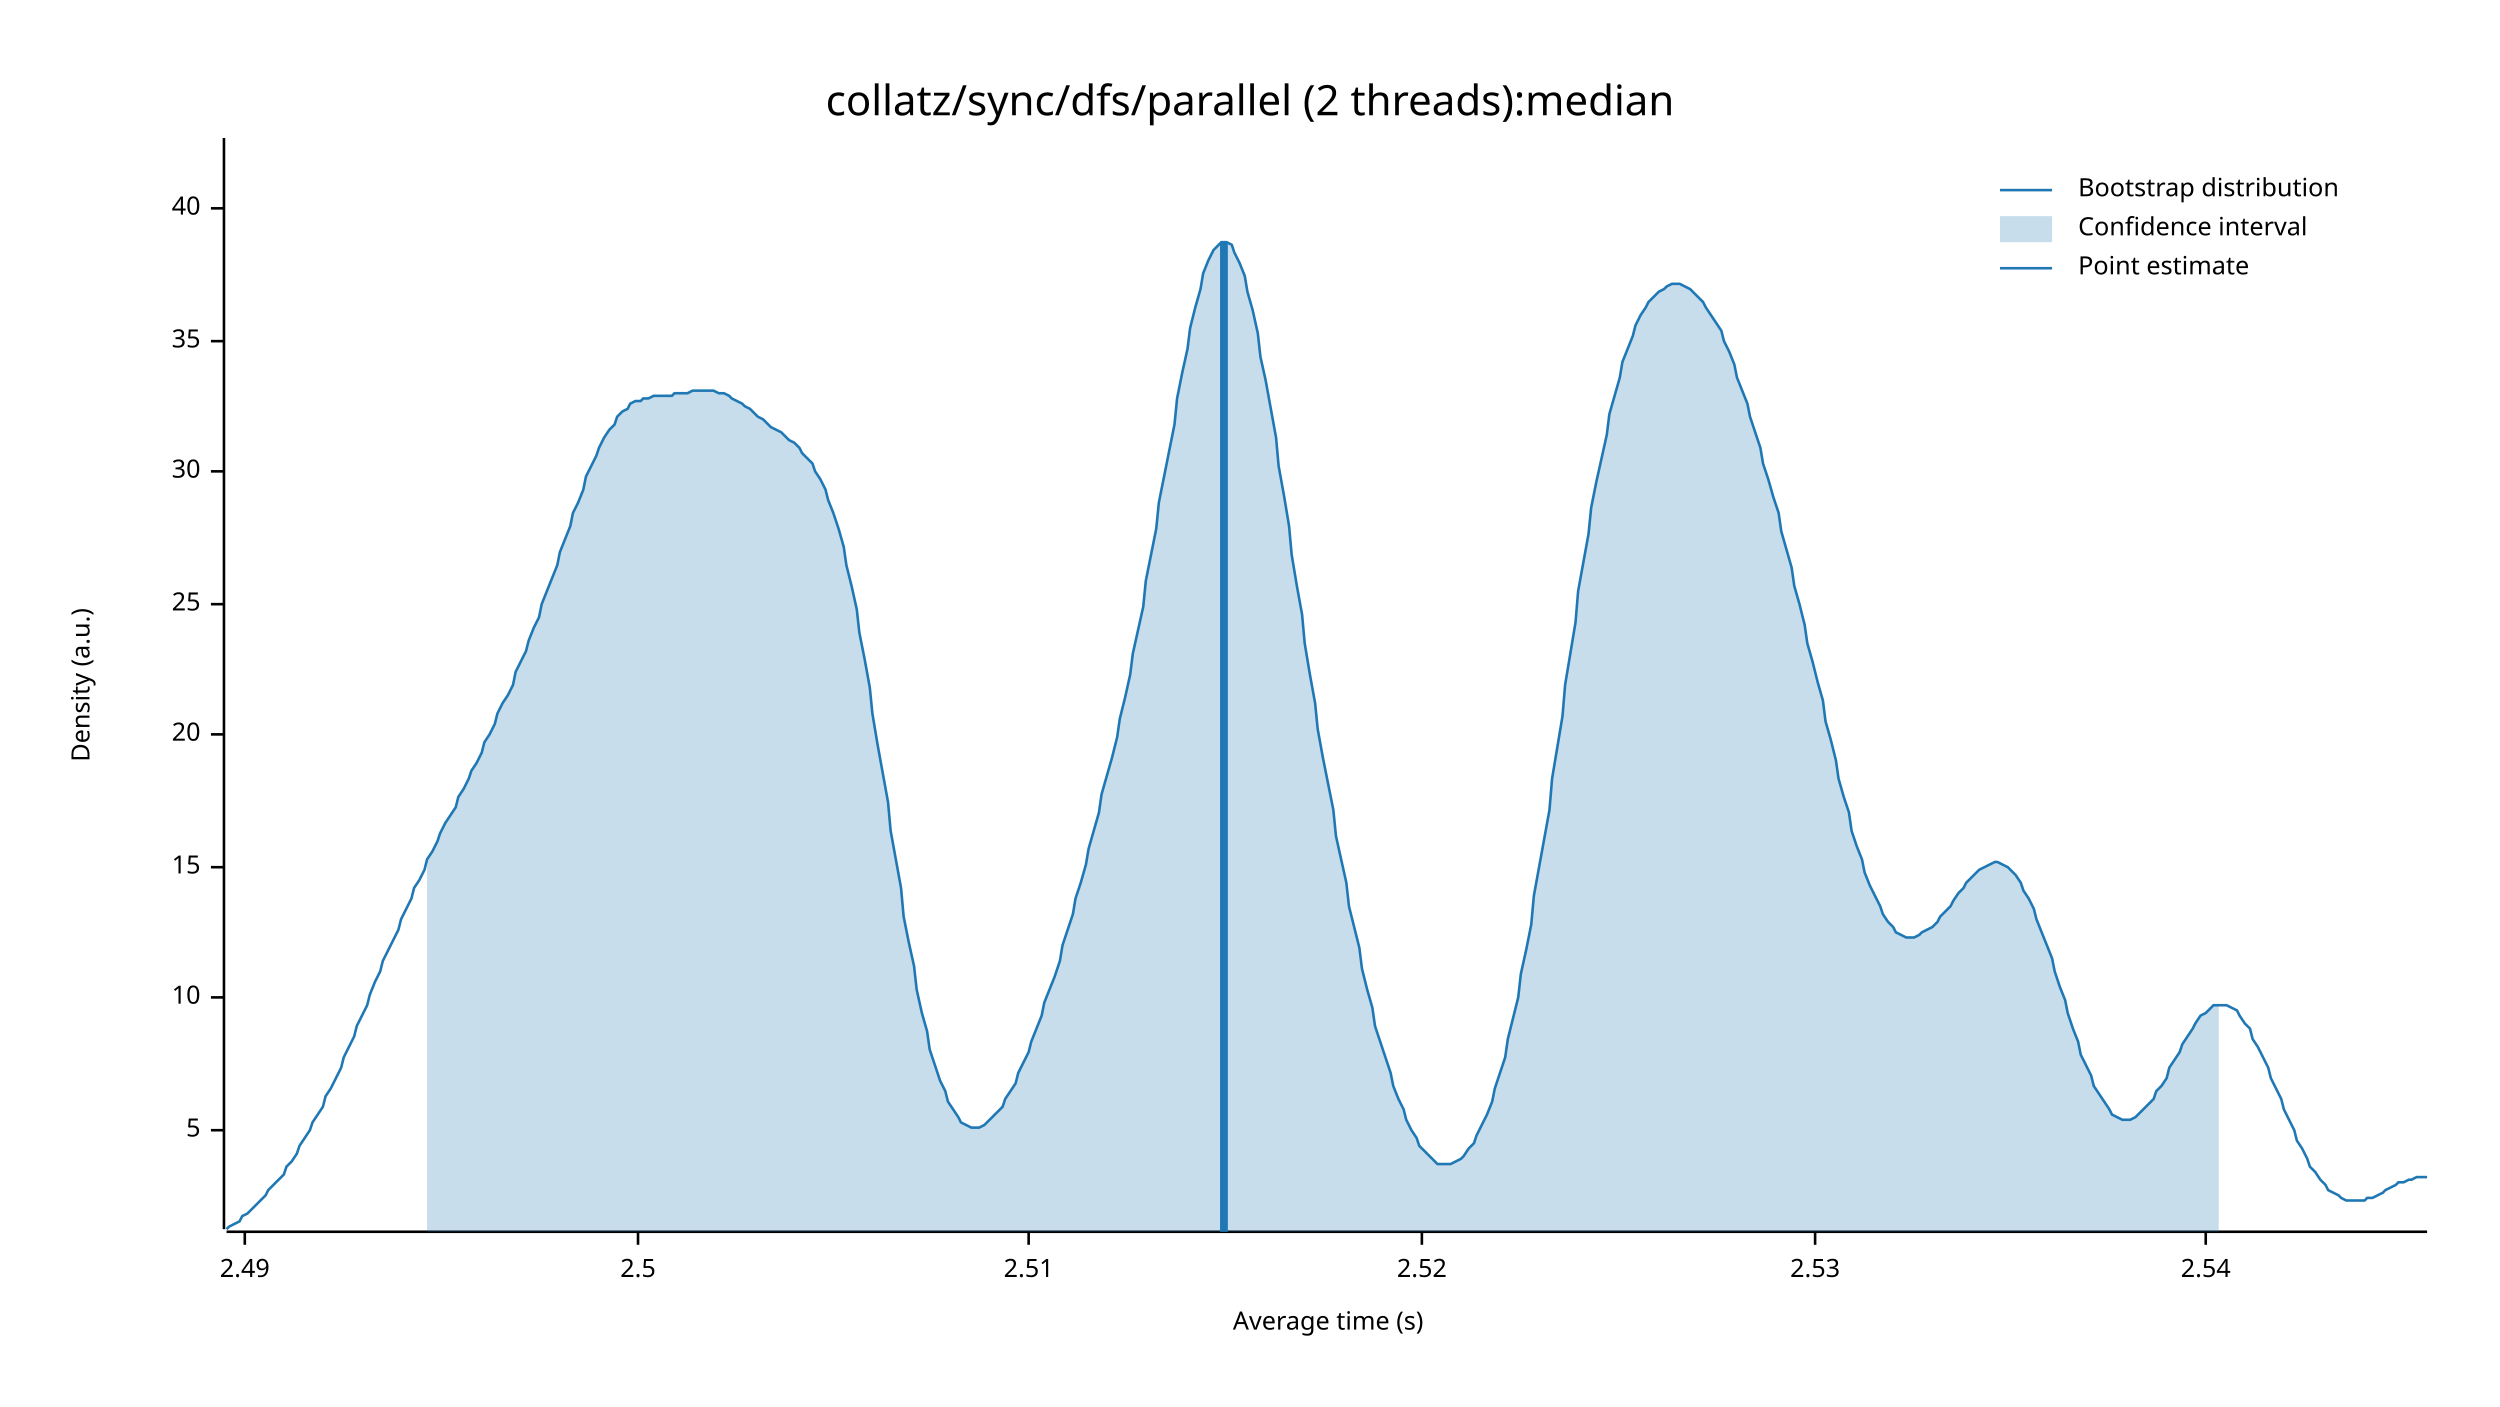
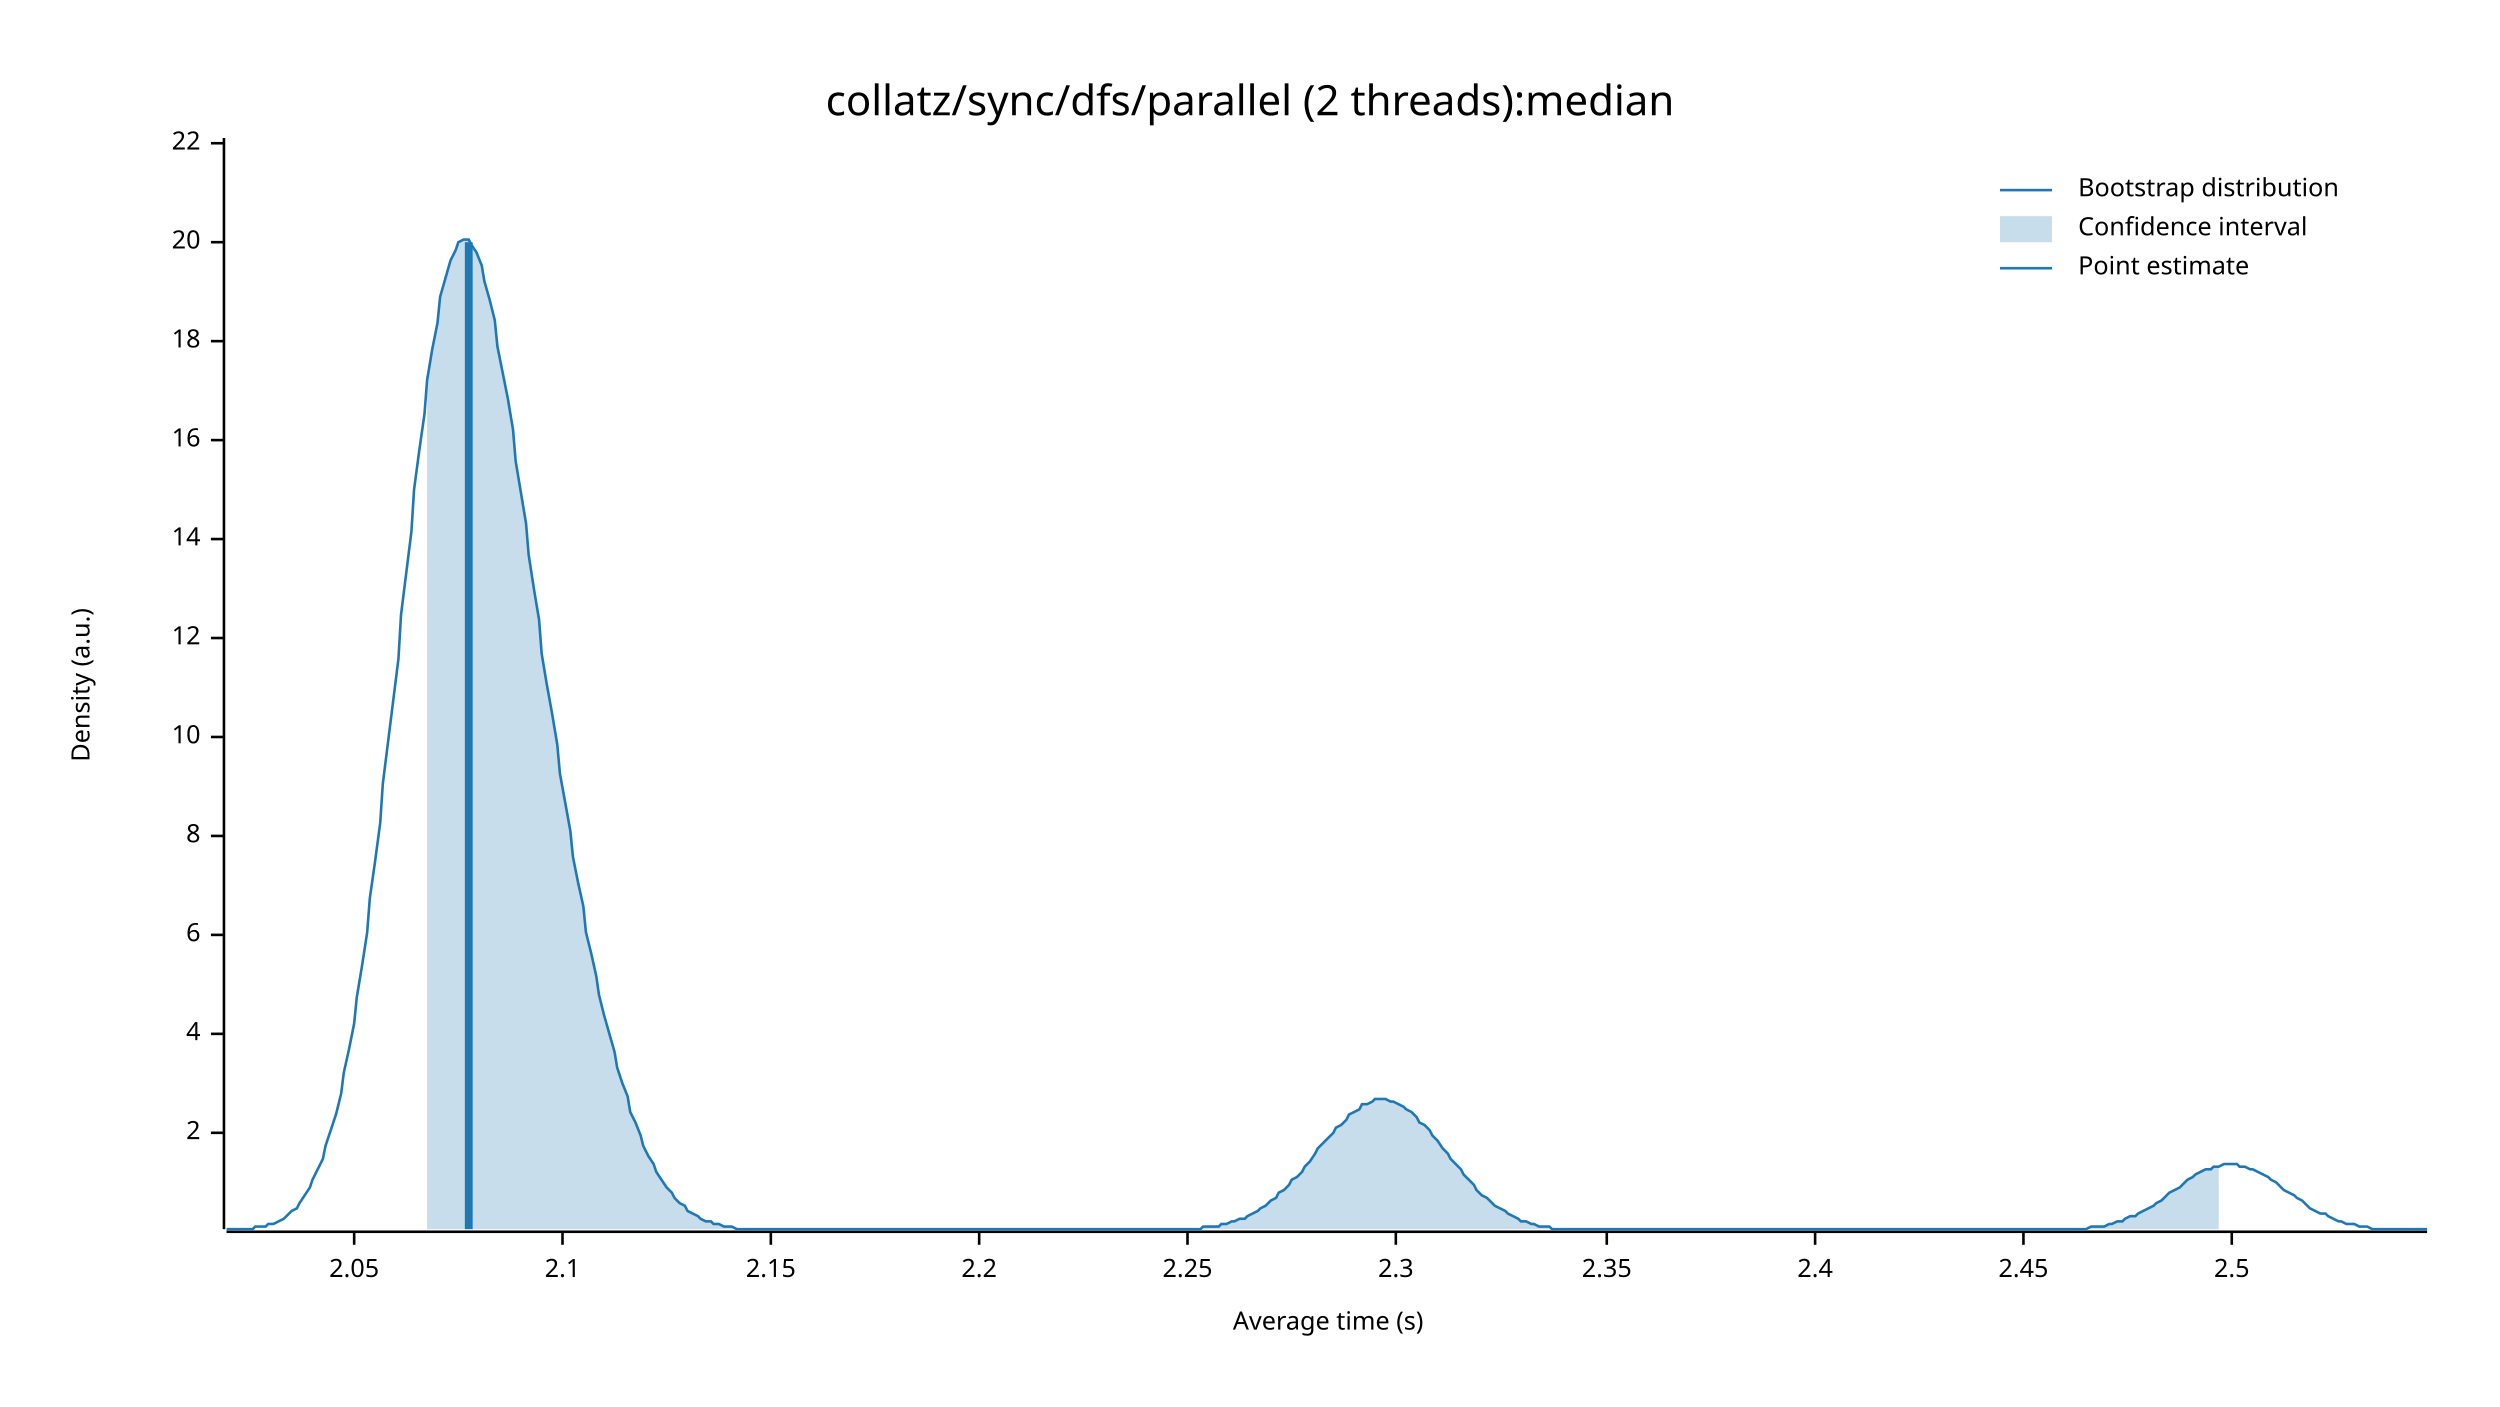
<svg xmlns="http://www.w3.org/2000/svg" width="960" height="540" viewBox="0 0 960 540">
  <text x="480" y="32" dy="0.76em" text-anchor="middle" font-family="sans-serif" font-size="16.129" opacity="1" fill="#000000">
collatz/sync/dfs/parallel (2 threads):median
</text>
  <text x="27" y="263" dy="0.76em" text-anchor="middle" font-family="sans-serif" font-size="9.677" opacity="1" fill="#000000" transform="rotate(270, 27, 263)">
Density (a.u.)
</text>
  <text x="510" y="513" dy="-0.5ex" text-anchor="middle" font-family="sans-serif" font-size="9.677" opacity="1" fill="#000000">
Average time (s)
</text>
  <polyline fill="none" opacity="1" stroke="#000000" stroke-width="1" points="86,53 86,472 " />
-   <text x="77" y="434" dy="0.5ex" text-anchor="end" font-family="sans-serif" font-size="9.677" opacity="1" fill="#000000">
- 5
+   <text x="77" y="435" dy="0.5ex" text-anchor="end" font-family="sans-serif" font-size="9.677" opacity="1" fill="#000000">
+ 2
</text>
-   <polyline fill="none" opacity="1" stroke="#000000" stroke-width="1" points="81,434 86,434 " />
-   <text x="77" y="383" dy="0.5ex" text-anchor="end" font-family="sans-serif" font-size="9.677" opacity="1" fill="#000000">
+   <polyline fill="none" opacity="1" stroke="#000000" stroke-width="1" points="81,435 86,435 " />
+   <text x="77" y="397" dy="0.5ex" text-anchor="end" font-family="sans-serif" font-size="9.677" opacity="1" fill="#000000">
+ 4
+ </text>
+   <polyline fill="none" opacity="1" stroke="#000000" stroke-width="1" points="81,397 86,397 " />
+   <text x="77" y="359" dy="0.5ex" text-anchor="end" font-family="sans-serif" font-size="9.677" opacity="1" fill="#000000">
+ 6
+ </text>
+   <polyline fill="none" opacity="1" stroke="#000000" stroke-width="1" points="81,359 86,359 " />
+   <text x="77" y="321" dy="0.5ex" text-anchor="end" font-family="sans-serif" font-size="9.677" opacity="1" fill="#000000">
+ 8
+ </text>
+   <polyline fill="none" opacity="1" stroke="#000000" stroke-width="1" points="81,321 86,321 " />
+   <text x="77" y="283" dy="0.5ex" text-anchor="end" font-family="sans-serif" font-size="9.677" opacity="1" fill="#000000">
10
</text>
-   <polyline fill="none" opacity="1" stroke="#000000" stroke-width="1" points="81,383 86,383 " />
-   <text x="77" y="333" dy="0.5ex" text-anchor="end" font-family="sans-serif" font-size="9.677" opacity="1" fill="#000000">
- 15
+   <polyline fill="none" opacity="1" stroke="#000000" stroke-width="1" points="81,283 86,283 " />
+   <text x="77" y="245" dy="0.5ex" text-anchor="end" font-family="sans-serif" font-size="9.677" opacity="1" fill="#000000">
+ 12
</text>
-   <polyline fill="none" opacity="1" stroke="#000000" stroke-width="1" points="81,333 86,333 " />
-   <text x="77" y="282" dy="0.5ex" text-anchor="end" font-family="sans-serif" font-size="9.677" opacity="1" fill="#000000">
+   <polyline fill="none" opacity="1" stroke="#000000" stroke-width="1" points="81,245 86,245 " />
+   <text x="77" y="207" dy="0.5ex" text-anchor="end" font-family="sans-serif" font-size="9.677" opacity="1" fill="#000000">
+ 14
+ </text>
+   <polyline fill="none" opacity="1" stroke="#000000" stroke-width="1" points="81,207 86,207 " />
+   <text x="77" y="169" dy="0.5ex" text-anchor="end" font-family="sans-serif" font-size="9.677" opacity="1" fill="#000000">
+ 16
+ </text>
+   <polyline fill="none" opacity="1" stroke="#000000" stroke-width="1" points="81,169 86,169 " />
+   <text x="77" y="131" dy="0.5ex" text-anchor="end" font-family="sans-serif" font-size="9.677" opacity="1" fill="#000000">
+ 18
+ </text>
+   <polyline fill="none" opacity="1" stroke="#000000" stroke-width="1" points="81,131 86,131 " />
+   <text x="77" y="93" dy="0.5ex" text-anchor="end" font-family="sans-serif" font-size="9.677" opacity="1" fill="#000000">
20
</text>
-   <polyline fill="none" opacity="1" stroke="#000000" stroke-width="1" points="81,282 86,282 " />
-   <text x="77" y="232" dy="0.5ex" text-anchor="end" font-family="sans-serif" font-size="9.677" opacity="1" fill="#000000">
- 25
+   <polyline fill="none" opacity="1" stroke="#000000" stroke-width="1" points="81,93 86,93 " />
+   <text x="77" y="55" dy="0.5ex" text-anchor="end" font-family="sans-serif" font-size="9.677" opacity="1" fill="#000000">
+ 22
</text>
-   <polyline fill="none" opacity="1" stroke="#000000" stroke-width="1" points="81,232 86,232 " />
-   <text x="77" y="181" dy="0.5ex" text-anchor="end" font-family="sans-serif" font-size="9.677" opacity="1" fill="#000000">
- 30
+   <polyline fill="none" opacity="1" stroke="#000000" stroke-width="1" points="81,55 86,55 " />
+   <polyline fill="none" opacity="1" stroke="#000000" stroke-width="1" points="87,473 932,473 " />
+   <text x="136" y="483" dy="0.76em" text-anchor="middle" font-family="sans-serif" font-size="9.677" opacity="1" fill="#000000">
+ 2.05
</text>
-   <polyline fill="none" opacity="1" stroke="#000000" stroke-width="1" points="81,181 86,181 " />
-   <text x="77" y="131" dy="0.5ex" text-anchor="end" font-family="sans-serif" font-size="9.677" opacity="1" fill="#000000">
- 35
+   <polyline fill="none" opacity="1" stroke="#000000" stroke-width="1" points="136,473 136,478 " />
+   <text x="216" y="483" dy="0.76em" text-anchor="middle" font-family="sans-serif" font-size="9.677" opacity="1" fill="#000000">
+ 2.1
</text>
-   <polyline fill="none" opacity="1" stroke="#000000" stroke-width="1" points="81,131 86,131 " />
-   <text x="77" y="80" dy="0.5ex" text-anchor="end" font-family="sans-serif" font-size="9.677" opacity="1" fill="#000000">
- 40
+   <polyline fill="none" opacity="1" stroke="#000000" stroke-width="1" points="216,473 216,478 " />
+   <text x="296" y="483" dy="0.76em" text-anchor="middle" font-family="sans-serif" font-size="9.677" opacity="1" fill="#000000">
+ 2.15
</text>
-   <polyline fill="none" opacity="1" stroke="#000000" stroke-width="1" points="81,80 86,80 " />
-   <polyline fill="none" opacity="1" stroke="#000000" stroke-width="1" points="87,473 932,473 " />
-   <text x="94" y="483" dy="0.76em" text-anchor="middle" font-family="sans-serif" font-size="9.677" opacity="1" fill="#000000">
- 2.49
+   <polyline fill="none" opacity="1" stroke="#000000" stroke-width="1" points="296,473 296,478 " />
+   <text x="376" y="483" dy="0.76em" text-anchor="middle" font-family="sans-serif" font-size="9.677" opacity="1" fill="#000000">
+ 2.2
</text>
-   <polyline fill="none" opacity="1" stroke="#000000" stroke-width="1" points="94,473 94,478 " />
-   <text x="245" y="483" dy="0.76em" text-anchor="middle" font-family="sans-serif" font-size="9.677" opacity="1" fill="#000000">
+   <polyline fill="none" opacity="1" stroke="#000000" stroke-width="1" points="376,473 376,478 " />
+   <text x="456" y="483" dy="0.76em" text-anchor="middle" font-family="sans-serif" font-size="9.677" opacity="1" fill="#000000">
+ 2.25
+ </text>
+   <polyline fill="none" opacity="1" stroke="#000000" stroke-width="1" points="456,473 456,478 " />
+   <text x="536" y="483" dy="0.76em" text-anchor="middle" font-family="sans-serif" font-size="9.677" opacity="1" fill="#000000">
+ 2.3
+ </text>
+   <polyline fill="none" opacity="1" stroke="#000000" stroke-width="1" points="536,473 536,478 " />
+   <text x="617" y="483" dy="0.76em" text-anchor="middle" font-family="sans-serif" font-size="9.677" opacity="1" fill="#000000">
+ 2.35
+ </text>
+   <polyline fill="none" opacity="1" stroke="#000000" stroke-width="1" points="617,473 617,478 " />
+   <text x="697" y="483" dy="0.76em" text-anchor="middle" font-family="sans-serif" font-size="9.677" opacity="1" fill="#000000">
+ 2.4
+ </text>
+   <polyline fill="none" opacity="1" stroke="#000000" stroke-width="1" points="697,473 697,478 " />
+   <text x="777" y="483" dy="0.76em" text-anchor="middle" font-family="sans-serif" font-size="9.677" opacity="1" fill="#000000">
+ 2.45
+ </text>
+   <polyline fill="none" opacity="1" stroke="#000000" stroke-width="1" points="777,473 777,478 " />
+   <text x="857" y="483" dy="0.76em" text-anchor="middle" font-family="sans-serif" font-size="9.677" opacity="1" fill="#000000">
2.5
</text>
-   <polyline fill="none" opacity="1" stroke="#000000" stroke-width="1" points="245,473 245,478 " />
-   <text x="395" y="483" dy="0.76em" text-anchor="middle" font-family="sans-serif" font-size="9.677" opacity="1" fill="#000000">
- 2.51
- </text>
-   <polyline fill="none" opacity="1" stroke="#000000" stroke-width="1" points="395,473 395,478 " />
-   <text x="546" y="483" dy="0.76em" text-anchor="middle" font-family="sans-serif" font-size="9.677" opacity="1" fill="#000000">
- 2.52
- </text>
-   <polyline fill="none" opacity="1" stroke="#000000" stroke-width="1" points="546,473 546,478 " />
-   <text x="697" y="483" dy="0.76em" text-anchor="middle" font-family="sans-serif" font-size="9.677" opacity="1" fill="#000000">
- 2.53
- </text>
-   <polyline fill="none" opacity="1" stroke="#000000" stroke-width="1" points="697,473 697,478 " />
-   <text x="847" y="483" dy="0.76em" text-anchor="middle" font-family="sans-serif" font-size="9.677" opacity="1" fill="#000000">
- 2.54
- </text>
-   <polyline fill="none" opacity="1" stroke="#000000" stroke-width="1" points="847,473 847,478 " />
-   <polyline fill="none" opacity="1" stroke="#1F78B4" stroke-width="1" points="87,472 88,471 90,470 92,469 93,467 95,466 97,464 98,463 100,461 102,459 103,457 105,455 107,453 109,451 110,448 112,446 114,443 115,440 117,437 119,434 120,431 122,428 124,425 125,421 127,418 129,414 131,410 132,406 134,402 136,398 137,394 139,390 141,386 142,382 144,377 146,373 147,369 149,365 151,361 153,357 154,353 156,349 158,345 159,341 161,338 163,334 164,330 166,327 168,323 169,320 171,316 173,313 175,310 176,306 178,303 180,299 181,296 183,293 185,289 186,285 188,282 190,278 191,274 193,270 195,267 197,263 198,258 200,254 202,250 203,246 205,241 207,237 208,232 210,227 212,222 214,217 215,212 217,207 219,202 220,197 222,193 224,188 225,183 227,179 229,175 230,172 232,168 234,165 236,163 237,160 239,158 241,157 242,155 244,154 246,154 247,153 249,153 251,152 252,152 254,152 256,152 258,152 259,151 261,151 263,151 264,151 266,150 268,150 269,150 271,150 273,150 274,150 276,151 278,151 280,152 281,153 283,154 285,155 286,156 288,157 290,159 291,160 293,161 295,163 296,164 298,165 300,166 302,168 303,169 305,170 307,172 308,174 310,176 312,178 313,181 315,184 317,188 318,192 320,197 322,203 324,210 325,217 327,225 329,234 330,243 332,253 334,264 335,274 337,286 339,297 341,308 342,319 344,330 346,341 347,352 349,362 351,371 352,380 354,389 356,396 357,403 359,409 361,415 363,419 364,423 366,426 368,429 369,431 371,432 373,433 374,433 376,433 378,432 379,431 381,429 383,427 385,425 386,422 388,419 390,416 391,412 393,408 395,404 396,400 398,395 400,390 401,385 403,380 405,375 407,369 408,363 410,357 412,351 413,345 415,339 417,332 418,326 420,319 422,312 423,305 425,298 427,291 429,283 430,276 432,268 434,259 435,251 437,242 439,233 440,223 442,213 444,203 445,193 447,183 449,173 451,163 452,153 454,143 456,134 457,126 459,118 461,111 462,105 464,100 466,96 468,94 469,93 471,93 473,94 474,97 476,101 478,106 479,112 481,119 483,128 484,137 486,146 488,157 490,168 491,179 493,190 495,202 496,213 498,225 500,236 501,247 503,259 505,270 506,280 508,291 510,301 512,311 513,321 515,330 517,339 518,348 520,356 522,364 523,372 525,380 527,387 528,394 530,400 532,406 534,412 535,417 537,422 539,426 540,430 542,434 544,437 545,440 547,442 549,444 550,445 552,447 554,447 556,447 557,447 559,446 561,445 562,444 564,441 566,439 567,436 569,432 571,428 573,423 574,418 576,412 578,406 579,399 581,391 583,383 584,374 586,365 588,355 589,344 591,333 593,322 595,311 596,299 598,287 600,275 601,263 603,251 605,239 606,227 608,216 610,205 611,195 613,185 615,176 617,167 618,159 620,152 622,145 623,139 625,134 627,129 628,125 630,121 632,118 633,116 635,114 637,112 639,111 640,110 642,109 644,109 645,109 647,110 649,111 650,112 652,114 654,116 655,118 657,121 659,124 661,127 662,131 664,135 666,140 667,145 669,150 671,155 672,160 674,166 676,172 677,178 679,184 681,191 683,197 684,204 686,211 688,218 689,225 691,232 693,240 694,247 696,254 698,262 700,269 701,277 703,284 705,292 706,299 708,306 710,312 711,319 713,325 715,330 716,335 718,340 720,344 722,348 723,351 725,354 727,356 728,358 730,359 732,360 733,360 735,360 737,359 738,358 740,357 742,356 744,354 745,352 747,350 749,348 750,346 752,343 754,341 755,339 757,337 759,335 760,334 762,333 764,332 766,331 767,331 769,332 771,333 772,334 774,336 776,339 777,342 779,345 781,349 782,353 784,358 786,363 788,368 789,373 791,379 793,384 794,389 796,395 798,400 799,405 801,409 803,413 804,417 806,420 808,423 810,426 811,428 813,429 815,430 816,430 818,430 820,429 821,428 823,426 825,424 827,422 828,419 830,417 832,414 833,410 835,407 837,404 838,401 840,398 842,395 843,393 845,390 847,389 849,387 850,386 852,386 854,386 855,386 857,387 859,388 860,390 862,393 864,395 865,399 867,402 869,406 871,410 872,414 874,418 876,422 877,426 879,430 881,434 882,438 884,441 886,445 887,448 889,450 891,453 893,455 894,457 896,458 898,459 899,460 901,461 903,461 904,461 906,461 908,461 909,460 911,460 913,459 915,458 916,457 918,456 920,455 921,454 923,454 925,453 926,453 928,452 930,452 932,452 " />
-   <polygon opacity="0.25" fill="#1F78B4" points="164,330 166,327 168,323 169,320 171,316 173,313 175,310 176,306 178,303 180,299 181,296 183,293 185,289 186,285 188,282 190,278 191,274 193,270 195,267 197,263 198,258 200,254 202,250 203,246 205,241 207,237 208,232 210,227 212,222 214,217 215,212 217,207 219,202 220,197 222,193 224,188 225,183 227,179 229,175 230,172 232,168 234,165 236,163 237,160 239,158 241,157 242,155 244,154 246,154 247,153 249,153 251,152 252,152 254,152 256,152 258,152 259,151 261,151 263,151 264,151 266,150 268,150 269,150 271,150 273,150 274,150 276,151 278,151 280,152 281,153 283,154 285,155 286,156 288,157 290,159 291,160 293,161 295,163 296,164 298,165 300,166 302,168 303,169 305,170 307,172 308,174 310,176 312,178 313,181 315,184 317,188 318,192 320,197 322,203 324,210 325,217 327,225 329,234 330,243 332,253 334,264 335,274 337,286 339,297 341,308 342,319 344,330 346,341 347,352 349,362 351,371 352,380 354,389 356,396 357,403 359,409 361,415 363,419 364,423 366,426 368,429 369,431 371,432 373,433 374,433 376,433 378,432 379,431 381,429 383,427 385,425 386,422 388,419 390,416 391,412 393,408 395,404 396,400 398,395 400,390 401,385 403,380 405,375 407,369 408,363 410,357 412,351 413,345 415,339 417,332 418,326 420,319 422,312 423,305 425,298 427,291 429,283 430,276 432,268 434,259 435,251 437,242 439,233 440,223 442,213 444,203 445,193 447,183 449,173 451,163 452,153 454,143 456,134 457,126 459,118 461,111 462,105 464,100 466,96 468,94 469,93 471,93 473,94 474,97 476,101 478,106 479,112 481,119 483,128 484,137 486,146 488,157 490,168 491,179 493,190 495,202 496,213 498,225 500,236 501,247 503,259 505,270 506,280 508,291 510,301 512,311 513,321 515,330 517,339 518,348 520,356 522,364 523,372 525,380 527,387 528,394 530,400 532,406 534,412 535,417 537,422 539,426 540,430 542,434 544,437 545,440 547,442 549,444 550,445 552,447 554,447 556,447 557,447 559,446 561,445 562,444 564,441 566,439 567,436 569,432 571,428 573,423 574,418 576,412 578,406 579,399 581,391 583,383 584,374 586,365 588,355 589,344 591,333 593,322 595,311 596,299 598,287 600,275 601,263 603,251 605,239 606,227 608,216 610,205 611,195 613,185 615,176 617,167 618,159 620,152 622,145 623,139 625,134 627,129 628,125 630,121 632,118 633,116 635,114 637,112 639,111 640,110 642,109 644,109 645,109 647,110 649,111 650,112 652,114 654,116 655,118 657,121 659,124 661,127 662,131 664,135 666,140 667,145 669,150 671,155 672,160 674,166 676,172 677,178 679,184 681,191 683,197 684,204 686,211 688,218 689,225 691,232 693,240 694,247 696,254 698,262 700,269 701,277 703,284 705,292 706,299 708,306 710,312 711,319 713,325 715,330 716,335 718,340 720,344 722,348 723,351 725,354 727,356 728,358 730,359 732,360 733,360 735,360 737,359 738,358 740,357 742,356 744,354 745,352 747,350 749,348 750,346 752,343 754,341 755,339 757,337 759,335 760,334 762,333 764,332 766,331 767,331 769,332 771,333 772,334 774,336 776,339 777,342 779,345 781,349 782,353 784,358 786,363 788,368 789,373 791,379 793,384 794,389 796,395 798,400 799,405 801,409 803,413 804,417 806,420 808,423 810,426 811,428 813,429 815,430 816,430 818,430 820,429 821,428 823,426 825,424 827,422 828,419 830,417 832,414 833,410 835,407 837,404 838,401 840,398 842,395 843,393 845,390 847,389 849,387 850,386 852,386 852,473 164,473 " />
-   <polyline fill="none" opacity="1" stroke="#1F78B4" stroke-width="3" points="470,473 470,93 " />
+   <polyline fill="none" opacity="1" stroke="#000000" stroke-width="1" points="857,473 857,478 " />
+   <polyline fill="none" opacity="1" stroke="#1F78B4" stroke-width="1" points="87,472 88,472 90,472 92,472 93,472 95,472 97,472 98,471 100,471 102,471 103,470 105,470 107,469 109,468 110,467 112,465 114,464 115,462 117,459 119,456 120,453 122,449 124,445 125,440 127,434 129,428 131,420 132,412 134,403 136,393 137,383 139,371 141,358 142,345 144,331 146,316 147,301 149,285 151,269 153,253 154,236 156,220 158,204 159,188 161,173 163,159 164,146 166,134 168,124 169,114 171,107 173,100 175,96 176,93 178,92 180,92 181,94 183,97 185,102 186,108 188,115 190,123 191,133 193,143 195,153 197,165 198,177 200,189 202,201 203,213 205,226 207,238 208,251 210,263 212,274 214,286 215,297 217,308 219,319 220,329 222,339 224,348 225,358 227,366 229,375 230,382 232,390 234,397 236,404 237,410 239,416 241,421 242,427 244,431 246,436 247,440 249,444 251,447 252,450 254,453 256,456 258,458 259,460 261,462 263,463 264,465 266,466 268,467 269,468 271,469 273,469 274,470 276,470 278,471 280,471 281,471 283,472 285,472 286,472 288,472 290,472 291,472 293,472 295,472 296,472 298,472 300,472 302,472 303,472 305,472 307,472 308,472 310,472 312,472 313,472 315,472 317,472 318,472 320,472 322,472 324,472 325,472 327,472 329,472 330,472 332,472 334,472 335,472 337,472 339,472 341,472 342,472 344,472 346,472 347,472 349,472 351,472 352,472 354,472 356,472 357,472 359,472 361,472 363,472 364,472 366,472 368,472 369,472 371,472 373,472 374,472 376,472 378,472 379,472 381,472 383,472 385,472 386,472 388,472 390,472 391,472 393,472 395,472 396,472 398,472 400,472 401,472 403,472 405,472 407,472 408,472 410,472 412,472 413,472 415,472 417,472 418,472 420,472 422,472 423,472 425,472 427,472 429,472 430,472 432,472 434,472 435,472 437,472 439,472 440,472 442,472 444,472 445,472 447,472 449,472 451,472 452,472 454,472 456,472 457,472 459,472 461,472 462,471 464,471 466,471 468,471 469,470 471,470 473,469 474,469 476,468 478,468 479,467 481,466 483,465 484,464 486,463 488,461 490,460 491,458 493,457 495,455 496,453 498,452 500,450 501,448 503,446 505,443 506,441 508,439 510,437 512,435 513,433 515,432 517,430 518,428 520,427 522,426 523,424 525,424 527,423 528,422 530,422 532,422 534,423 535,423 537,424 539,425 540,426 542,427 544,429 545,431 547,432 549,434 550,436 552,438 554,441 556,443 557,445 559,447 561,449 562,451 564,453 566,455 567,457 569,459 571,460 573,462 574,463 576,464 578,465 579,466 581,467 583,468 584,469 586,469 588,470 589,470 591,471 593,471 595,471 596,472 598,472 600,472 601,472 603,472 605,472 606,472 608,472 610,472 611,472 613,472 615,472 617,472 618,472 620,472 622,472 623,472 625,472 627,472 628,472 630,472 632,472 633,472 635,472 637,472 639,472 640,472 642,472 644,472 645,472 647,472 649,472 650,472 652,472 654,472 655,472 657,472 659,472 661,472 662,472 664,472 666,472 667,472 669,472 671,472 672,472 674,472 676,472 677,472 679,472 681,472 683,472 684,472 686,472 688,472 689,472 691,472 693,472 694,472 696,472 698,472 700,472 701,472 703,472 705,472 706,472 708,472 710,472 711,472 713,472 715,472 716,472 718,472 720,472 722,472 723,472 725,472 727,472 728,472 730,472 732,472 733,472 735,472 737,472 738,472 740,472 742,472 744,472 745,472 747,472 749,472 750,472 752,472 754,472 755,472 757,472 759,472 760,472 762,472 764,472 766,472 767,472 769,472 771,472 772,472 774,472 776,472 777,472 779,472 781,472 782,472 784,472 786,472 788,472 789,472 791,472 793,472 794,472 796,472 798,472 799,472 801,472 803,471 804,471 806,471 808,471 810,470 811,470 813,469 815,469 816,468 818,467 820,467 821,466 823,465 825,464 827,463 828,462 830,461 832,459 833,458 835,457 837,456 838,455 840,453 842,452 843,451 845,450 847,449 849,449 850,448 852,448 854,447 855,447 857,447 859,447 860,448 862,448 864,449 865,449 867,450 869,451 871,452 872,453 874,454 876,456 877,457 879,458 881,459 882,460 884,461 886,463 887,464 889,465 891,466 893,466 894,467 896,468 898,469 899,469 901,470 903,470 904,470 906,471 908,471 909,471 911,472 913,472 915,472 916,472 918,472 920,472 921,472 923,472 925,472 926,472 928,472 930,472 932,472 " />
+   <polygon opacity="0.25" fill="#1F78B4" points="164,146 166,134 168,124 169,114 171,107 173,100 175,96 176,93 178,92 180,92 181,94 183,97 185,102 186,108 188,115 190,123 191,133 193,143 195,153 197,165 198,177 200,189 202,201 203,213 205,226 207,238 208,251 210,263 212,274 214,286 215,297 217,308 219,319 220,329 222,339 224,348 225,358 227,366 229,375 230,382 232,390 234,397 236,404 237,410 239,416 241,421 242,427 244,431 246,436 247,440 249,444 251,447 252,450 254,453 256,456 258,458 259,460 261,462 263,463 264,465 266,466 268,467 269,468 271,469 273,469 274,470 276,470 278,471 280,471 281,471 283,472 285,472 286,472 288,472 290,472 291,472 293,472 295,472 296,472 298,472 300,472 302,472 303,472 305,472 307,472 308,472 310,472 312,472 313,472 315,472 317,472 318,472 320,472 322,472 324,472 325,472 327,472 329,472 330,472 332,472 334,472 335,472 337,472 339,472 341,472 342,472 344,472 346,472 347,472 349,472 351,472 352,472 354,472 356,472 357,472 359,472 361,472 363,472 364,472 366,472 368,472 369,472 371,472 373,472 374,472 376,472 378,472 379,472 381,472 383,472 385,472 386,472 388,472 390,472 391,472 393,472 395,472 396,472 398,472 400,472 401,472 403,472 405,472 407,472 408,472 410,472 412,472 413,472 415,472 417,472 418,472 420,472 422,472 423,472 425,472 427,472 429,472 430,472 432,472 434,472 435,472 437,472 439,472 440,472 442,472 444,472 445,472 447,472 449,472 451,472 452,472 454,472 456,472 457,472 459,472 461,472 462,471 464,471 466,471 468,471 469,470 471,470 473,469 474,469 476,468 478,468 479,467 481,466 483,465 484,464 486,463 488,461 490,460 491,458 493,457 495,455 496,453 498,452 500,450 501,448 503,446 505,443 506,441 508,439 510,437 512,435 513,433 515,432 517,430 518,428 520,427 522,426 523,424 525,424 527,423 528,422 530,422 532,422 534,423 535,423 537,424 539,425 540,426 542,427 544,429 545,431 547,432 549,434 550,436 552,438 554,441 556,443 557,445 559,447 561,449 562,451 564,453 566,455 567,457 569,459 571,460 573,462 574,463 576,464 578,465 579,466 581,467 583,468 584,469 586,469 588,470 589,470 591,471 593,471 595,471 596,472 598,472 600,472 601,472 603,472 605,472 606,472 608,472 610,472 611,472 613,472 615,472 617,472 618,472 620,472 622,472 623,472 625,472 627,472 628,472 630,472 632,472 633,472 635,472 637,472 639,472 640,472 642,472 644,472 645,472 647,472 649,472 650,472 652,472 654,472 655,472 657,472 659,472 661,472 662,472 664,472 666,472 667,472 669,472 671,472 672,472 674,472 676,472 677,472 679,472 681,472 683,472 684,472 686,472 688,472 689,472 691,472 693,472 694,472 696,472 698,472 700,472 701,472 703,472 705,472 706,472 708,472 710,472 711,472 713,472 715,472 716,472 718,472 720,472 722,472 723,472 725,472 727,472 728,472 730,472 732,472 733,472 735,472 737,472 738,472 740,472 742,472 744,472 745,472 747,472 749,472 750,472 752,472 754,472 755,472 757,472 759,472 760,472 762,472 764,472 766,472 767,472 769,472 771,472 772,472 774,472 776,472 777,472 779,472 781,472 782,472 784,472 786,472 788,472 789,472 791,472 793,472 794,472 796,472 798,472 799,472 801,472 803,471 804,471 806,471 808,471 810,470 811,470 813,469 815,469 816,468 818,467 820,467 821,466 823,465 825,464 827,463 828,462 830,461 832,459 833,458 835,457 837,456 838,455 840,453 842,452 843,451 845,450 847,449 849,449 850,448 852,448 852,472 164,472 " />
+   <polyline fill="none" opacity="1" stroke="#1F78B4" stroke-width="3" points="180,472 180,93 " />
  <text x="798" y="68" dy="0.76em" text-anchor="start" font-family="sans-serif" font-size="9.677" opacity="1" fill="#000000">
Bootstrap distribution
</text>
  <text x="798" y="83" dy="0.76em" text-anchor="start" font-family="sans-serif" font-size="9.677" opacity="1" fill="#000000">
Confidence interval
</text>
  <text x="798" y="98" dy="0.76em" text-anchor="start" font-family="sans-serif" font-size="9.677" opacity="1" fill="#000000">
Point estimate
</text>
  <polyline fill="none" opacity="1" stroke="#1F78B4" stroke-width="1" points="768,73 788,73 " />
  <rect x="768" y="83" width="20" height="10" opacity="0.25" fill="#1F78B4" stroke="none" />
  <polyline fill="none" opacity="1" stroke="#1F78B4" stroke-width="1" points="768,103 788,103 " />
</svg>
